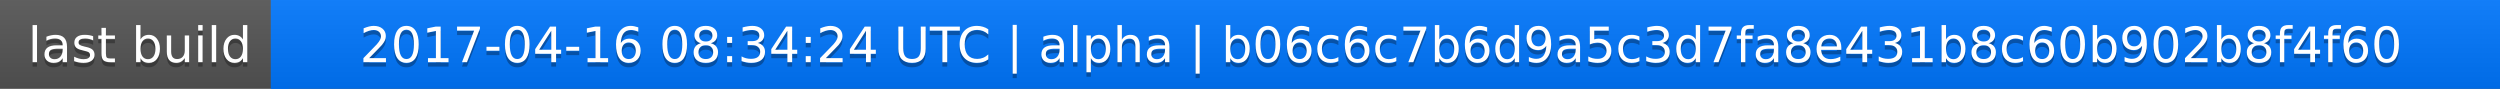
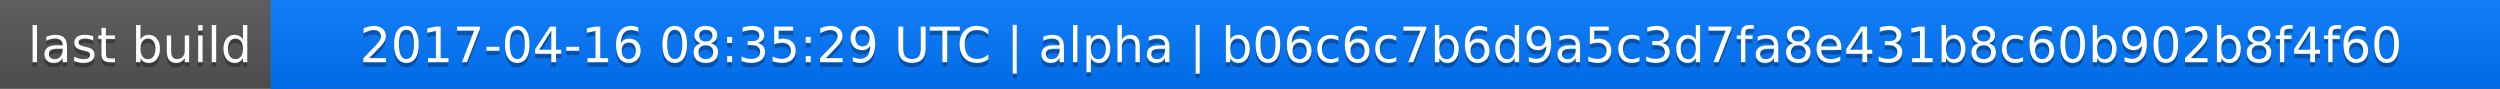
<svg xmlns="http://www.w3.org/2000/svg" width="563" height="20">
  <linearGradient id="a" x2="0" y2="100%">
    <stop offset="0" stop-color="#bbb" stop-opacity=".1" />
    <stop offset="1" stop-opacity=".1" />
  </linearGradient>
  <rect rx="0" width="563" height="20" fill="#555" />
  <rect rx="0" x="61" width="502" height="20" fill="#07f" />
  <path fill="#07f" d="M61 0h4v20h-4z" />
  <rect rx="0" width="563" height="20" fill="url(#a)" />
  <g fill="#fff" text-anchor="middle" font-family="DejaVu Sans,Verdana,Geneva,sans-serif" font-size="11">
    <text x="31.5" y="15" fill="#010101" fill-opacity=".3">last build</text>
    <text x="31.5" y="14">last build</text>
-     <text x="311" y="15" fill="#010101" fill-opacity=".3">2017-04-16 08:34:24 UTC | alpha | b06c6c7b6d9a5c3d7fa8e431b8c60b902b8f4f60</text>
-     <text x="311" y="14">2017-04-16 08:34:24 UTC | alpha | b06c6c7b6d9a5c3d7fa8e431b8c60b902b8f4f60</text>
+     <text x="311" y="15" fill="#010101" fill-opacity=".3">2017-04-16 08:35:29 UTC | alpha | b06c6c7b6d9a5c3d7fa8e431b8c60b902b8f4f60</text>
+     <text x="311" y="14">2017-04-16 08:35:29 UTC | alpha | b06c6c7b6d9a5c3d7fa8e431b8c60b902b8f4f60</text>
  </g>
</svg>
